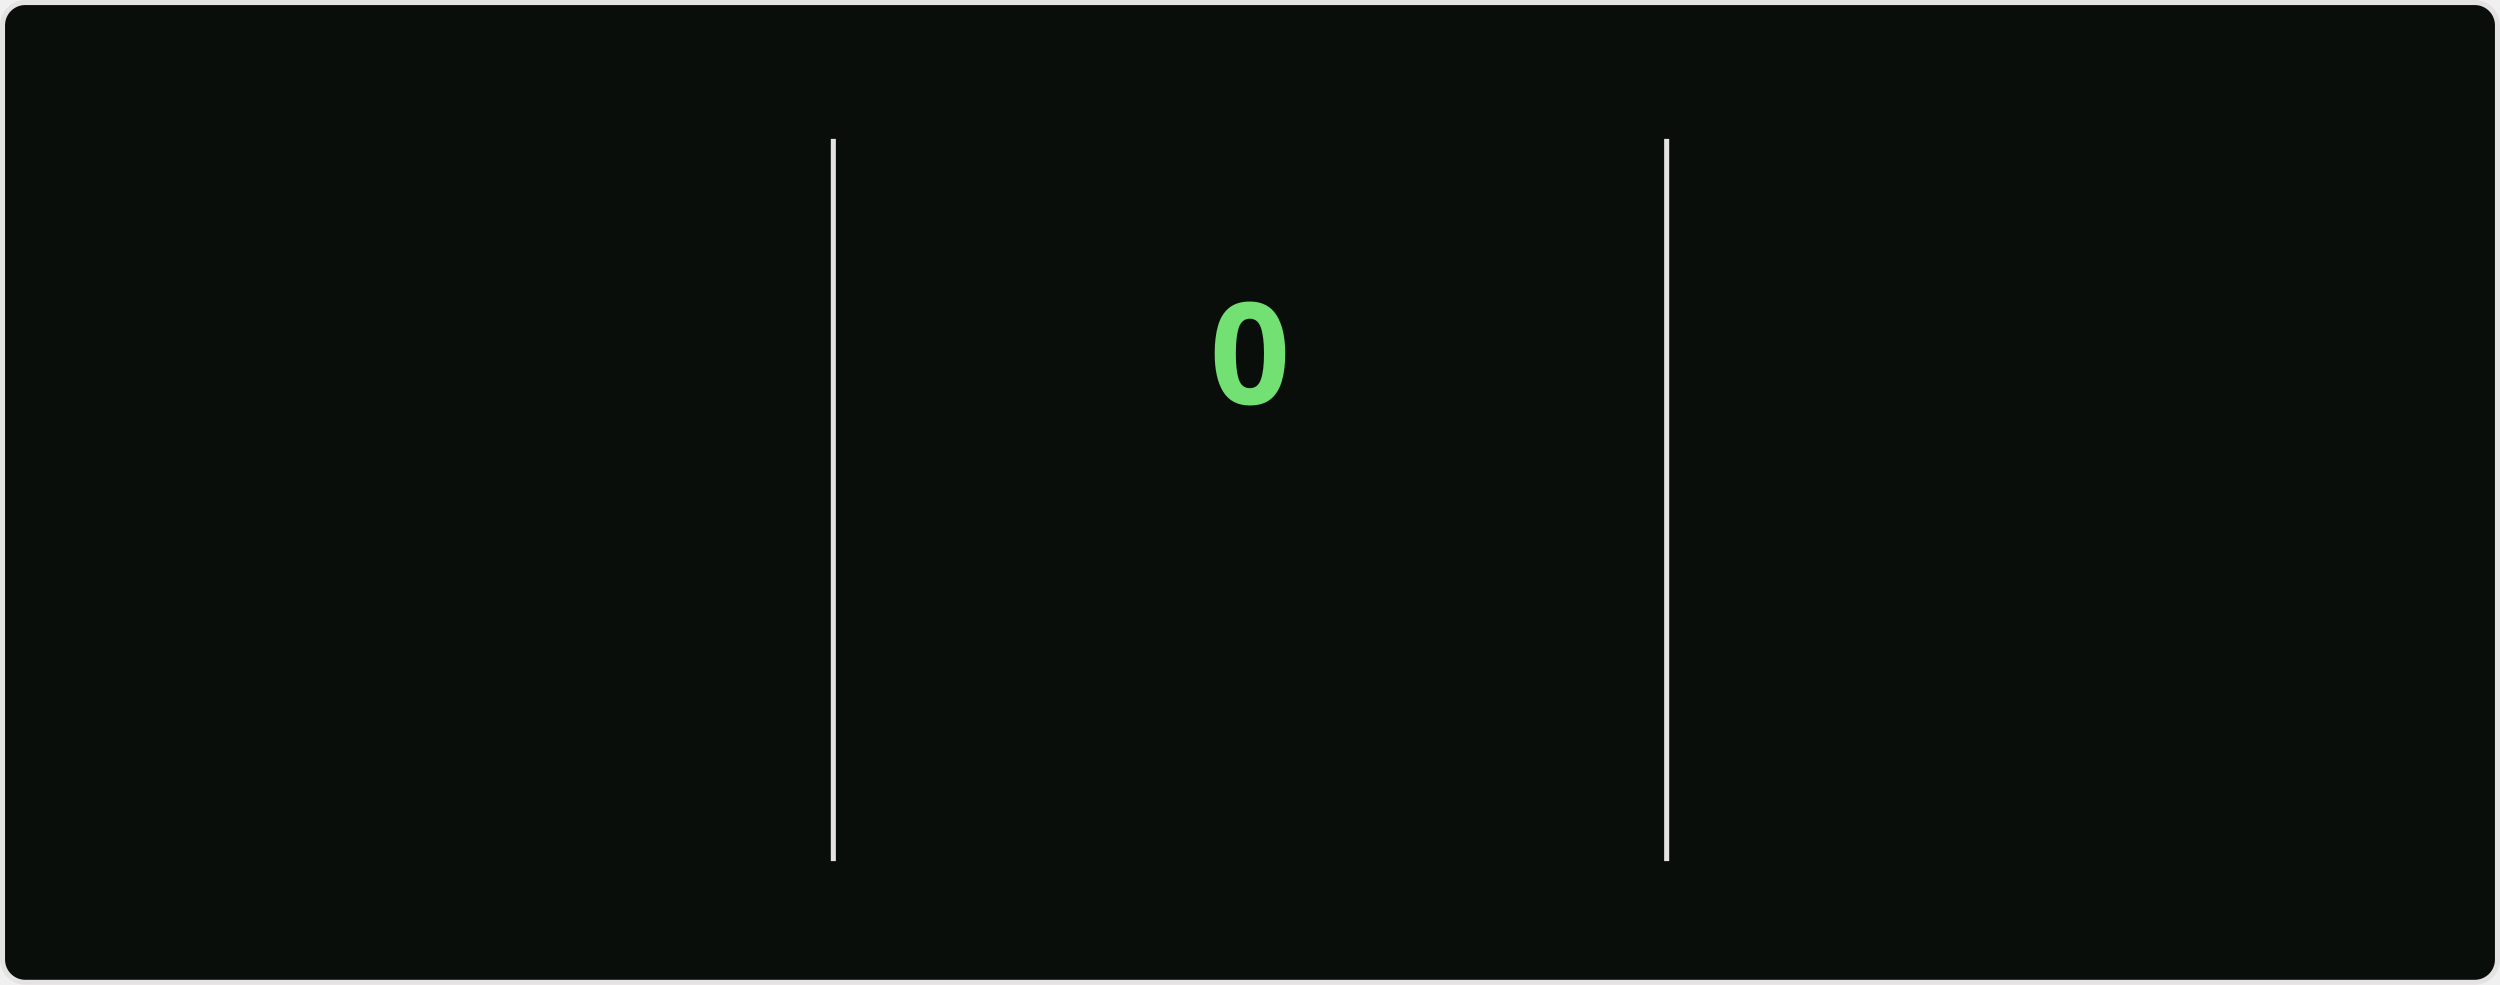
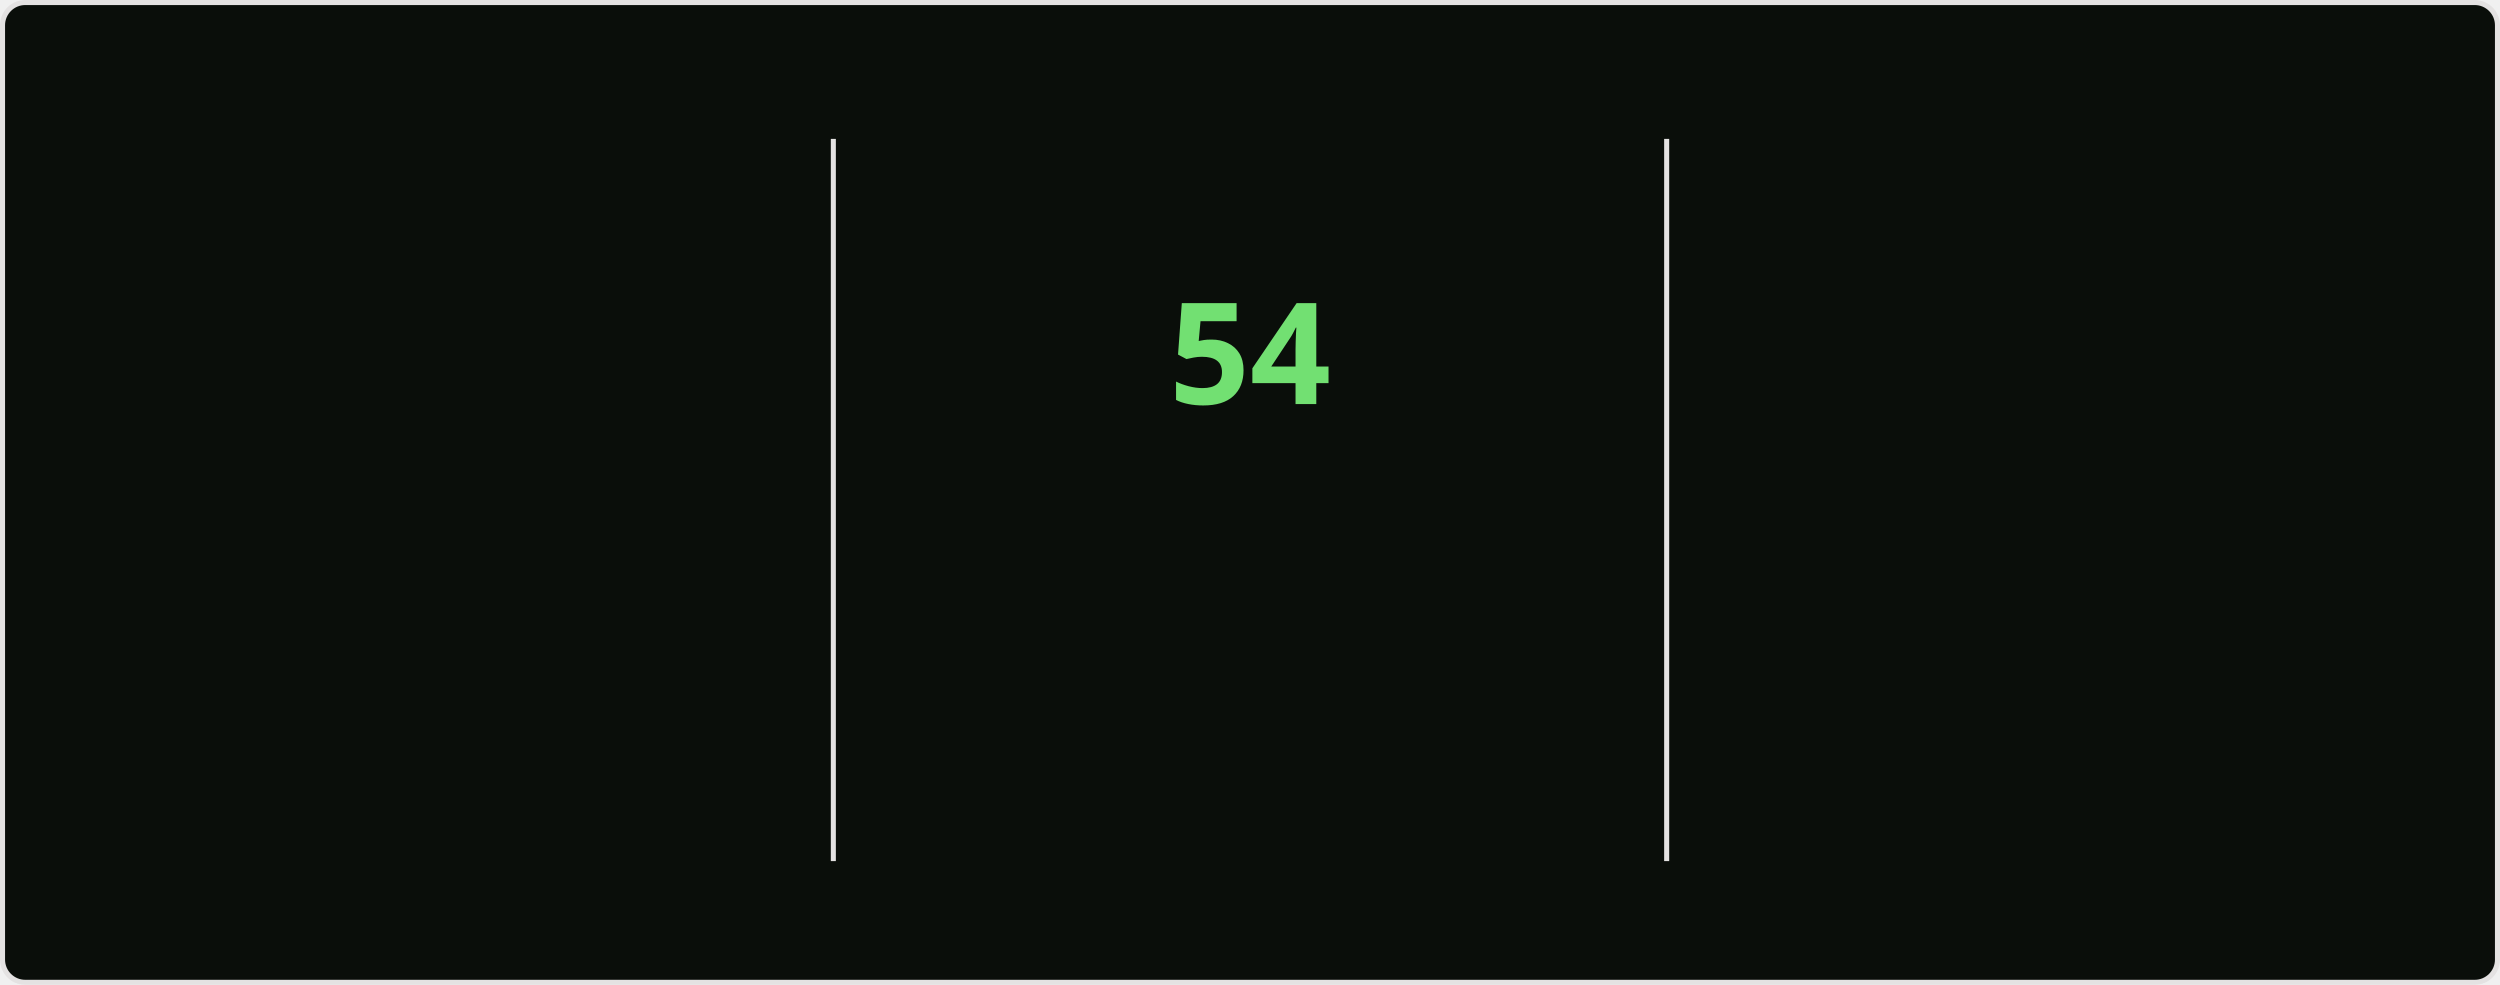
<svg xmlns="http://www.w3.org/2000/svg" style="isolation: isolate" viewBox="0 0 495 195" width="495px" height="195px" direction="ltr">
  <style>
    @keyframes currstreak {
      0% { font-size: 3px; opacity: 0.2; }
      80% { font-size: 34px; opacity: 1; }
      100% { font-size: 28px; opacity: 1; }
    }
    @keyframes fadein {
      0% { opacity: 0; }
      100% { opacity: 1; }
    }
    .big-number {
      font-family: "Segoe UI", Ubuntu, sans-serif;
      font-weight: 700;
      font-size: 28px;
      fill: #bfd5b5;
    }
    .label {
      font-family: "Segoe UI", Ubuntu, sans-serif;
      font-weight: 400;
      font-size: 14px;
      fill: #bfd5b5;
    }
    .range-text {
      font-family: "Segoe UI", Ubuntu, sans-serif;
      font-weight: 400;
      font-size: 12px;
      fill: #8db87a;
    }
    .current-streak-num {
      font-family: "Segoe UI", Ubuntu, sans-serif;
      font-weight: 700;
      font-size: 28px;
      fill: #72e072;
    }</style>
  <defs>
    <clipPath id="outer_rectangle">
      <rect width="495" height="195" rx="4.5" />
    </clipPath>
    <mask id="mask_out_ring_behind_fire">
      <rect width="495" height="195" fill="white" />
      <ellipse id="mask-ellipse" cx="247.5" cy="32" rx="13" ry="18" fill="black" />
    </mask>
  </defs>
  <g clip-path="url(#outer_rectangle)">
    <g style="isolation: isolate">
      <rect fill="#0a0e0a" rx="4.5" x="0.5" y="0.5" width="494" height="194" stroke="#e4e2e2" />
    </g>
    <g style="isolation: isolate">
      <line x1="165" y1="28" x2="165" y2="170" vector-effect="non-scaling-stroke" stroke-width="1" stroke="#e4e2e2" stroke-linejoin="miter" stroke-linecap="square" stroke-miterlimit="3" />
      <line x1="330" y1="28" x2="330" y2="170" vector-effect="non-scaling-stroke" stroke-width="1" stroke="#e4e2e2" stroke-linejoin="miter" stroke-linecap="square" stroke-miterlimit="3" />
    </g>
    <g style="isolation: isolate">
      <g transform="translate(82.5, 48)">
        <text x="0" y="32" stroke-width="0" text-anchor="middle" class="big-number" style="opacity: 0; animation: fadein 0.5s linear forwards 0.6s">
            6.4K
          </text>
      </g>
      <g transform="translate(82.5, 84)">
        <text x="0" y="32" stroke-width="0" text-anchor="middle" class="label" style="opacity: 0; animation: fadein 0.5s linear forwards 0.7s">
            Total Contributions
          </text>
      </g>
      <g transform="translate(82.5, 114)">
        <text x="0" y="32" stroke-width="0" text-anchor="middle" class="range-text" style="opacity: 0; animation: fadein 0.5s linear forwards 0.8s">
            Aug 31 - Present
          </text>
      </g>
    </g>
    <g style="isolation: isolate">
      <g mask="url(#mask_out_ring_behind_fire)">
        <circle cx="247.5" cy="71" r="40" fill="none" stroke="#bfd5b5" stroke-width="5" style="opacity: 0; animation: fadein 0.5s linear forwards 0.4s" />
      </g>
      <g transform="translate(247.5, 19.5)" stroke-opacity="0" style="opacity: 0; animation: fadein 0.5s linear forwards 0.6s">
        <path d="M -12 -0.5 L 15 -0.5 L 15 23.5 L -12 23.5 L -12 -0.5 Z" fill="none" />
        <path d="M 1.5 0.67 C 1.5 0.67 2.24 3.32 2.24 5.47 C 2.24 7.53 0.89 9.2 -1.17 9.2 C -3.23 9.2 -4.79 7.53 -4.79 5.47 L -4.76 5.11 C -6.78 7.51 -8 10.62 -8 13.99 C -8 18.41 -4.42 22 0 22 C 4.42 22 8 18.41 8 13.99 C 8 8.6 5.41 3.79 1.5 0.67 Z M -0.29 19 C -2.07 19 -3.51 17.6 -3.51 15.86 C -3.51 14.24 -2.46 13.1 -0.7 12.74 C 1.07 12.38 2.9 11.53 3.92 10.16 C 4.31 11.45 4.51 12.81 4.51 14.2 C 4.51 16.85 2.36 19 -0.29 19 Z" fill="#bfd5b5" stroke-opacity="0" />
      </g>
      <g transform="translate(247.5, 48)">
        <text x="0" y="32" stroke-width="0" text-anchor="middle" class="current-streak-num" style="animation: currstreak 0.6s linear forwards">
-             0
+             54
          </text>
      </g>
      <g transform="translate(247.5, 108)">
        <text x="0" y="32" stroke-width="0" text-anchor="middle" class="label" style="opacity: 0; animation: fadein 0.5s linear forwards 0.9s">
            Current Streak
          </text>
      </g>
      <g transform="translate(247.5, 145)">
        <text x="0" y="21" stroke-width="0" text-anchor="middle" class="range-text" style="opacity: 0; animation: fadein 0.5s linear forwards 0.9s">
-             0 days
+             Jul 12 - Sep 3
          </text>
      </g>
    </g>
    <g style="isolation: isolate">
      <g transform="translate(412.5, 48)">
        <text x="0" y="32" stroke-width="0" text-anchor="middle" class="big-number" style="opacity: 0; animation: fadein 0.5s linear forwards 1.2s">
-             53
+             54
          </text>
      </g>
      <g transform="translate(412.5, 84)">
        <text x="0" y="32" stroke-width="0" text-anchor="middle" class="label" style="opacity: 0; animation: fadein 0.5s linear forwards 1.3s">
            Longest Streak
          </text>
      </g>
      <g transform="translate(412.5, 114)">
        <text x="0" y="32" stroke-width="0" text-anchor="middle" class="range-text" style="opacity: 0; animation: fadein 0.5s linear forwards 1.4s">
-             Jul 12 - Sep 2
+             Jul 12 - Sep 3
          </text>
      </g>
    </g>
  </g>
</svg>
